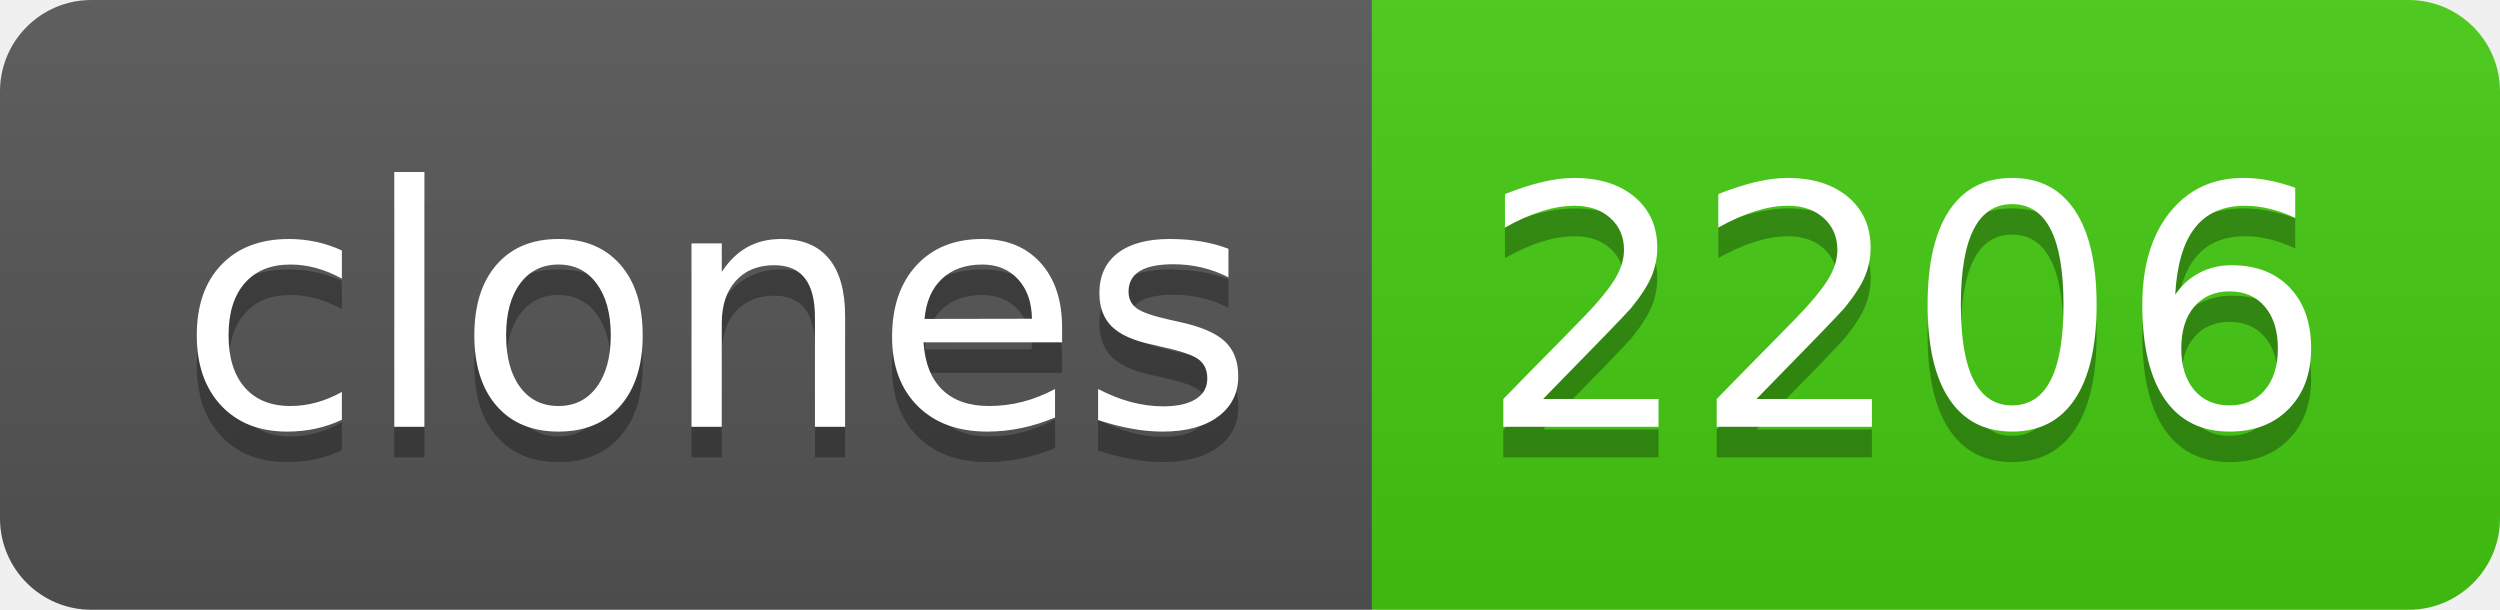
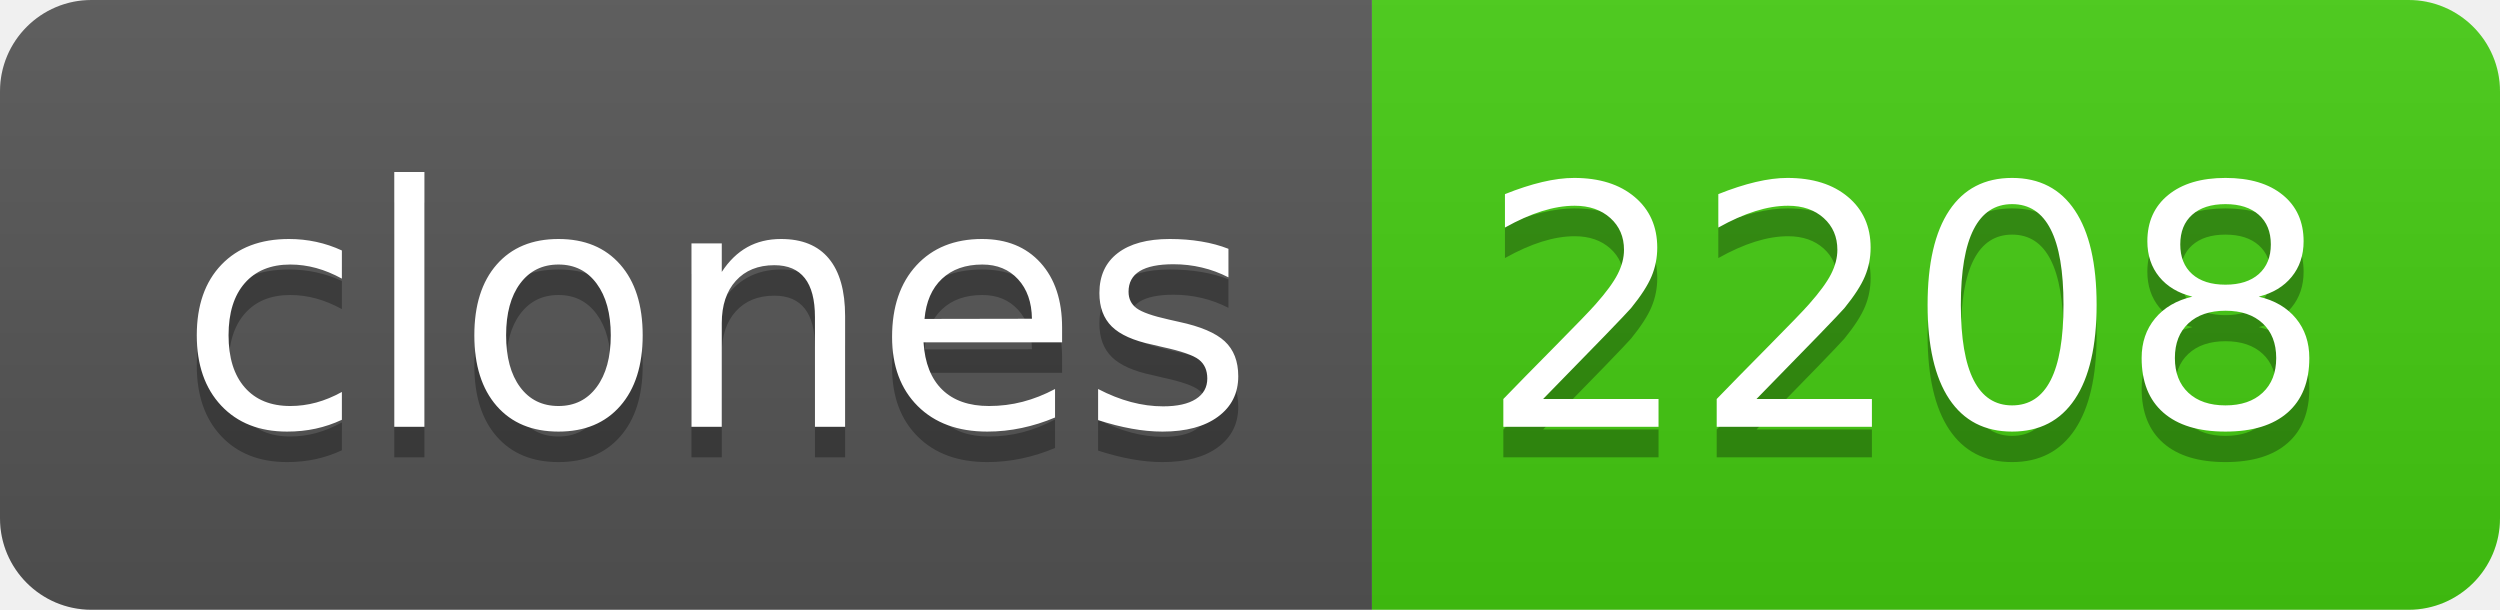
- <svg xmlns="http://www.w3.org/2000/svg" width="82" height="20" role="img" aria-label="clones: 2206">
+ <svg xmlns="http://www.w3.org/2000/svg" width="82" height="20" role="img" aria-label="clones: 2208">
  <linearGradient id="s" x2="0" y2="100%">
    <stop offset="0" stop-color="#bbb" stop-opacity=".1" />
    <stop offset="1" stop-opacity=".1" />
  </linearGradient>
  <clipPath id="r">
    <rect width="82" height="20" rx="3" fill="#fff" />
  </clipPath>
  <g clip-path="url(#r)">
    <rect width="45" height="20" fill="#555" />
    <rect x="45" width="37" height="20" fill="#4c1" />
    <rect width="82" height="20" fill="url(#s)" />
  </g>
  <g fill="#fff" text-anchor="middle" font-family="Verdana,Geneva,DejaVu Sans,sans-serif" text-rendering="geometricPrecision" font-size="110">
    <text aria-hidden="true" x="235" y="150" fill="#010101" fill-opacity=".3" transform="scale(.1)" textLength="350">clones</text>
    <text x="235" y="140" transform="scale(.1)" fill="#fff" textLength="350">clones</text>
-     <text aria-hidden="true" x="625" y="150" fill="#010101" fill-opacity=".3" transform="scale(.1)" textLength="270">2206</text>
-     <text x="625" y="140" transform="scale(.1)" fill="#fff" textLength="270">2206</text>
+     <text aria-hidden="true" x="625" y="150" fill="#010101" fill-opacity=".3" transform="scale(.1)" textLength="270">2208</text>
+     <text x="625" y="140" transform="scale(.1)" fill="#fff" textLength="270">2208</text>
  </g>
</svg>
